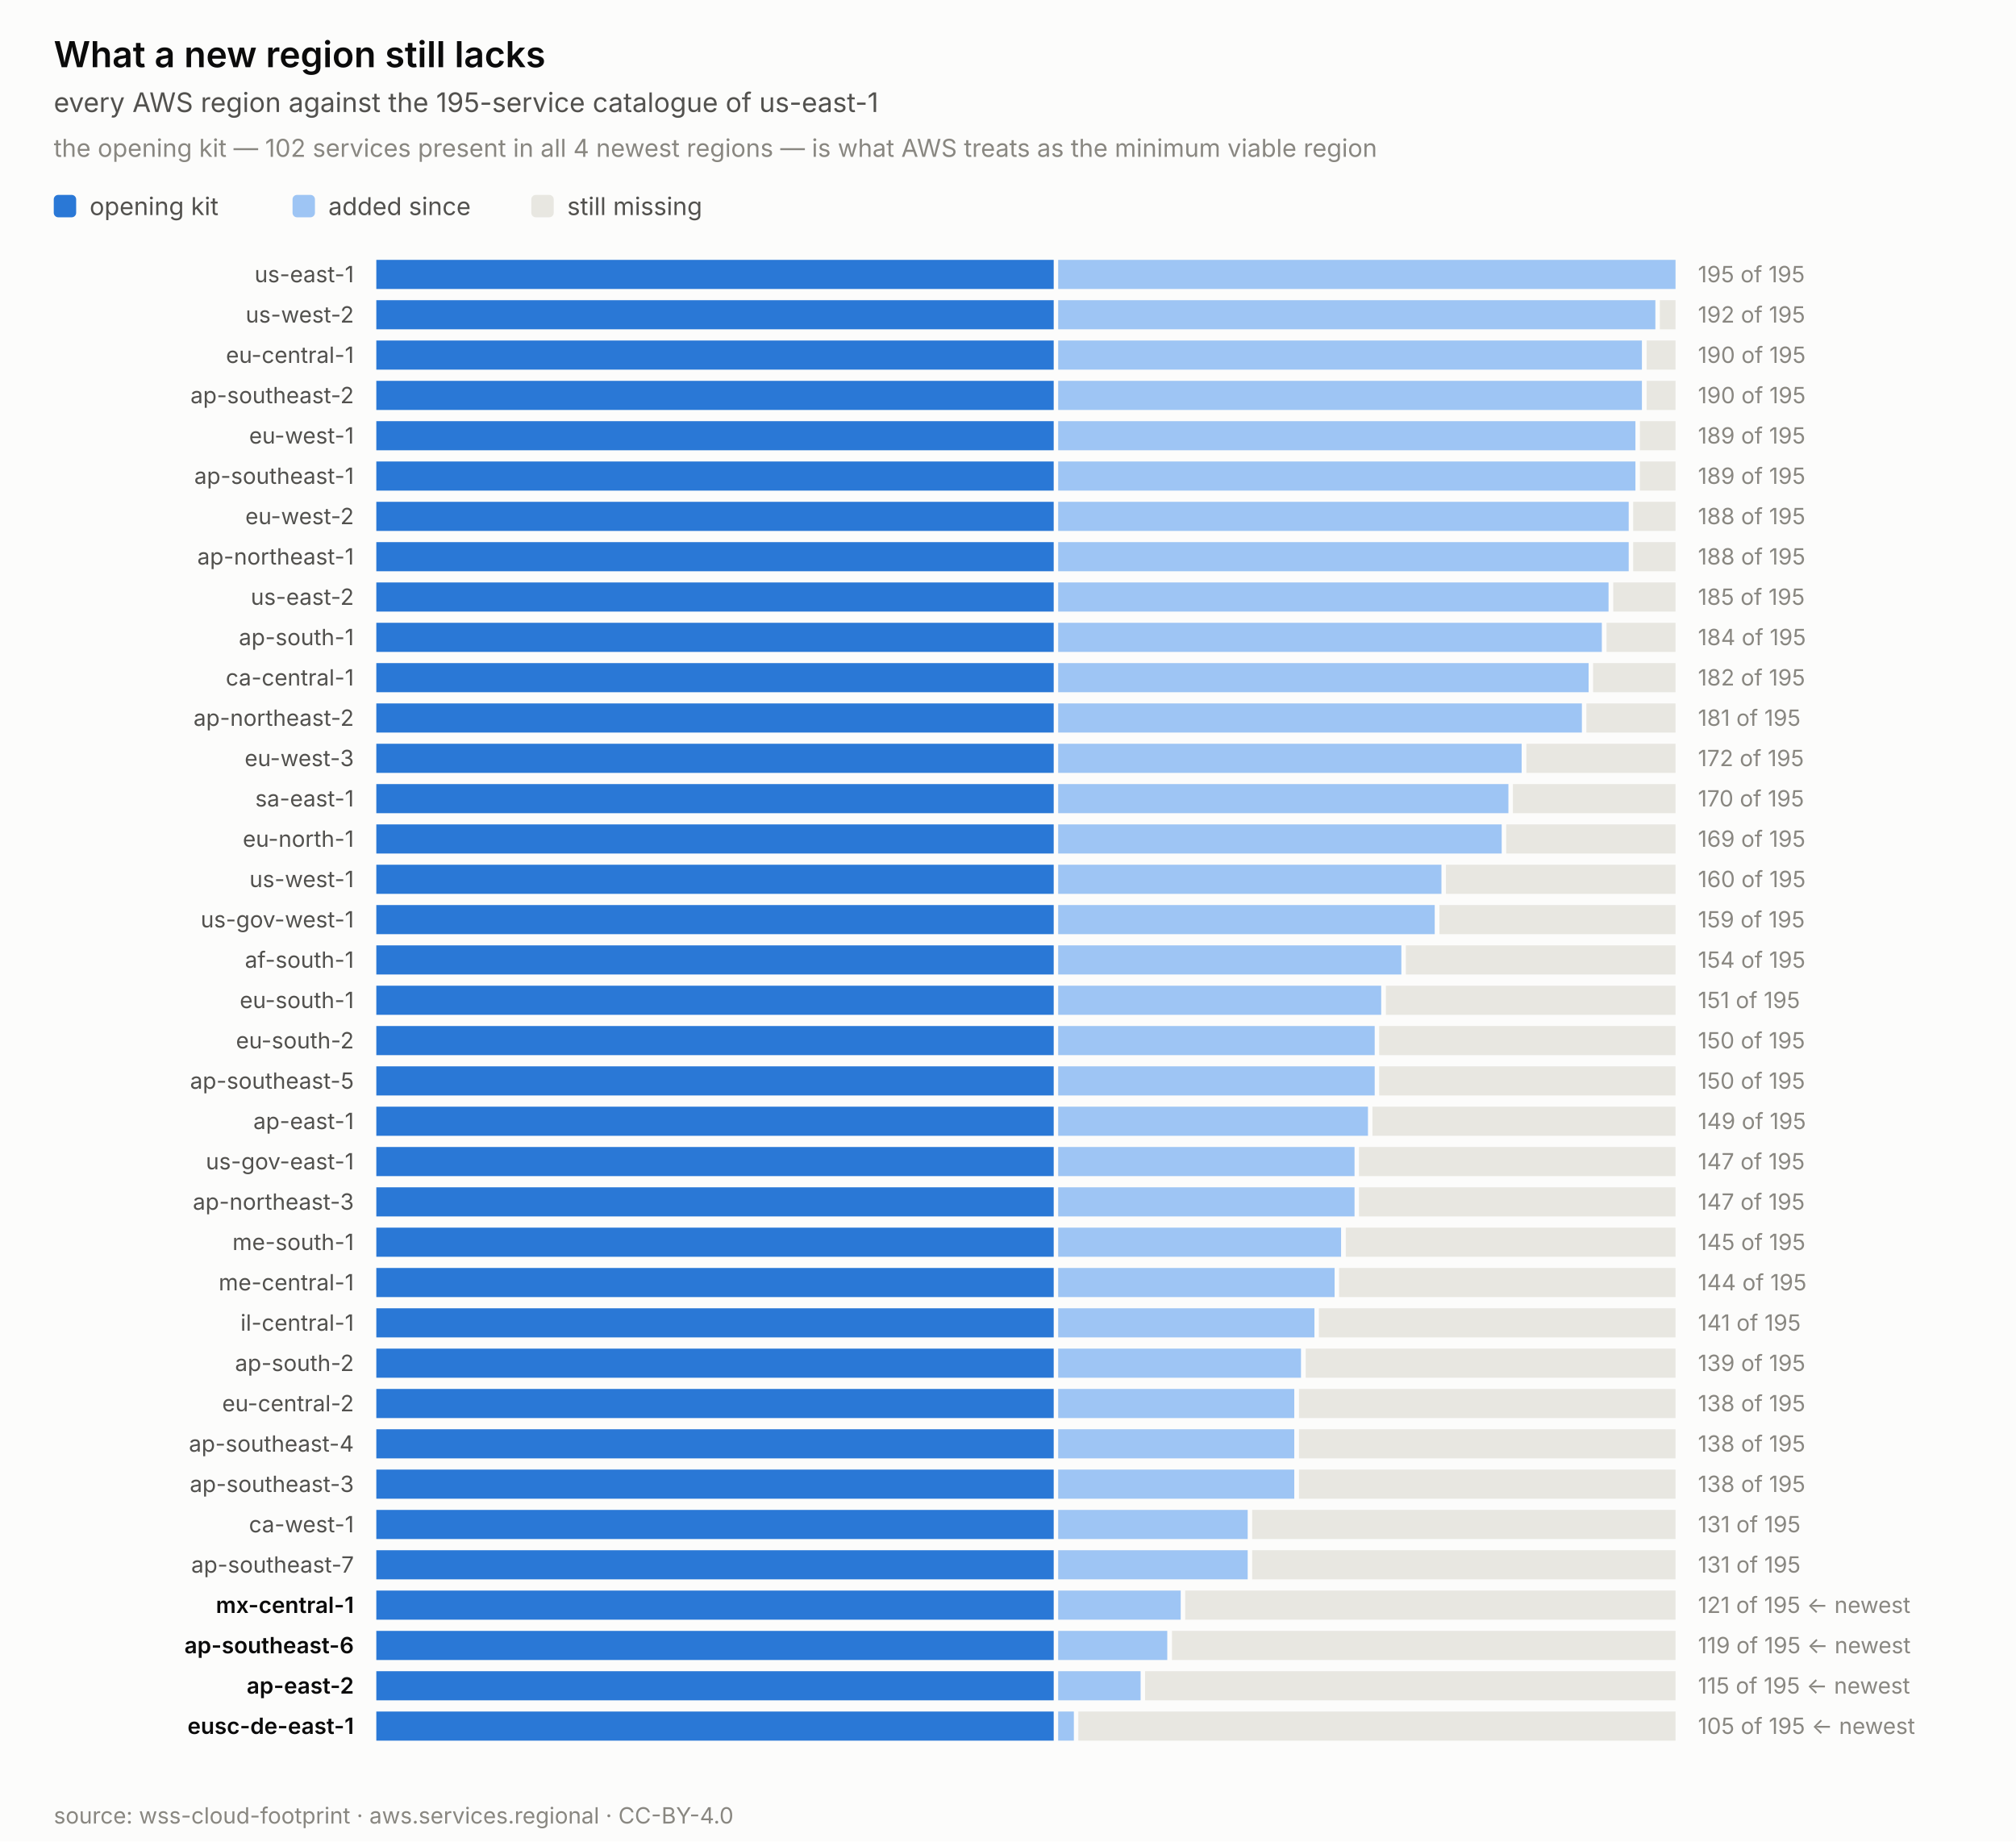
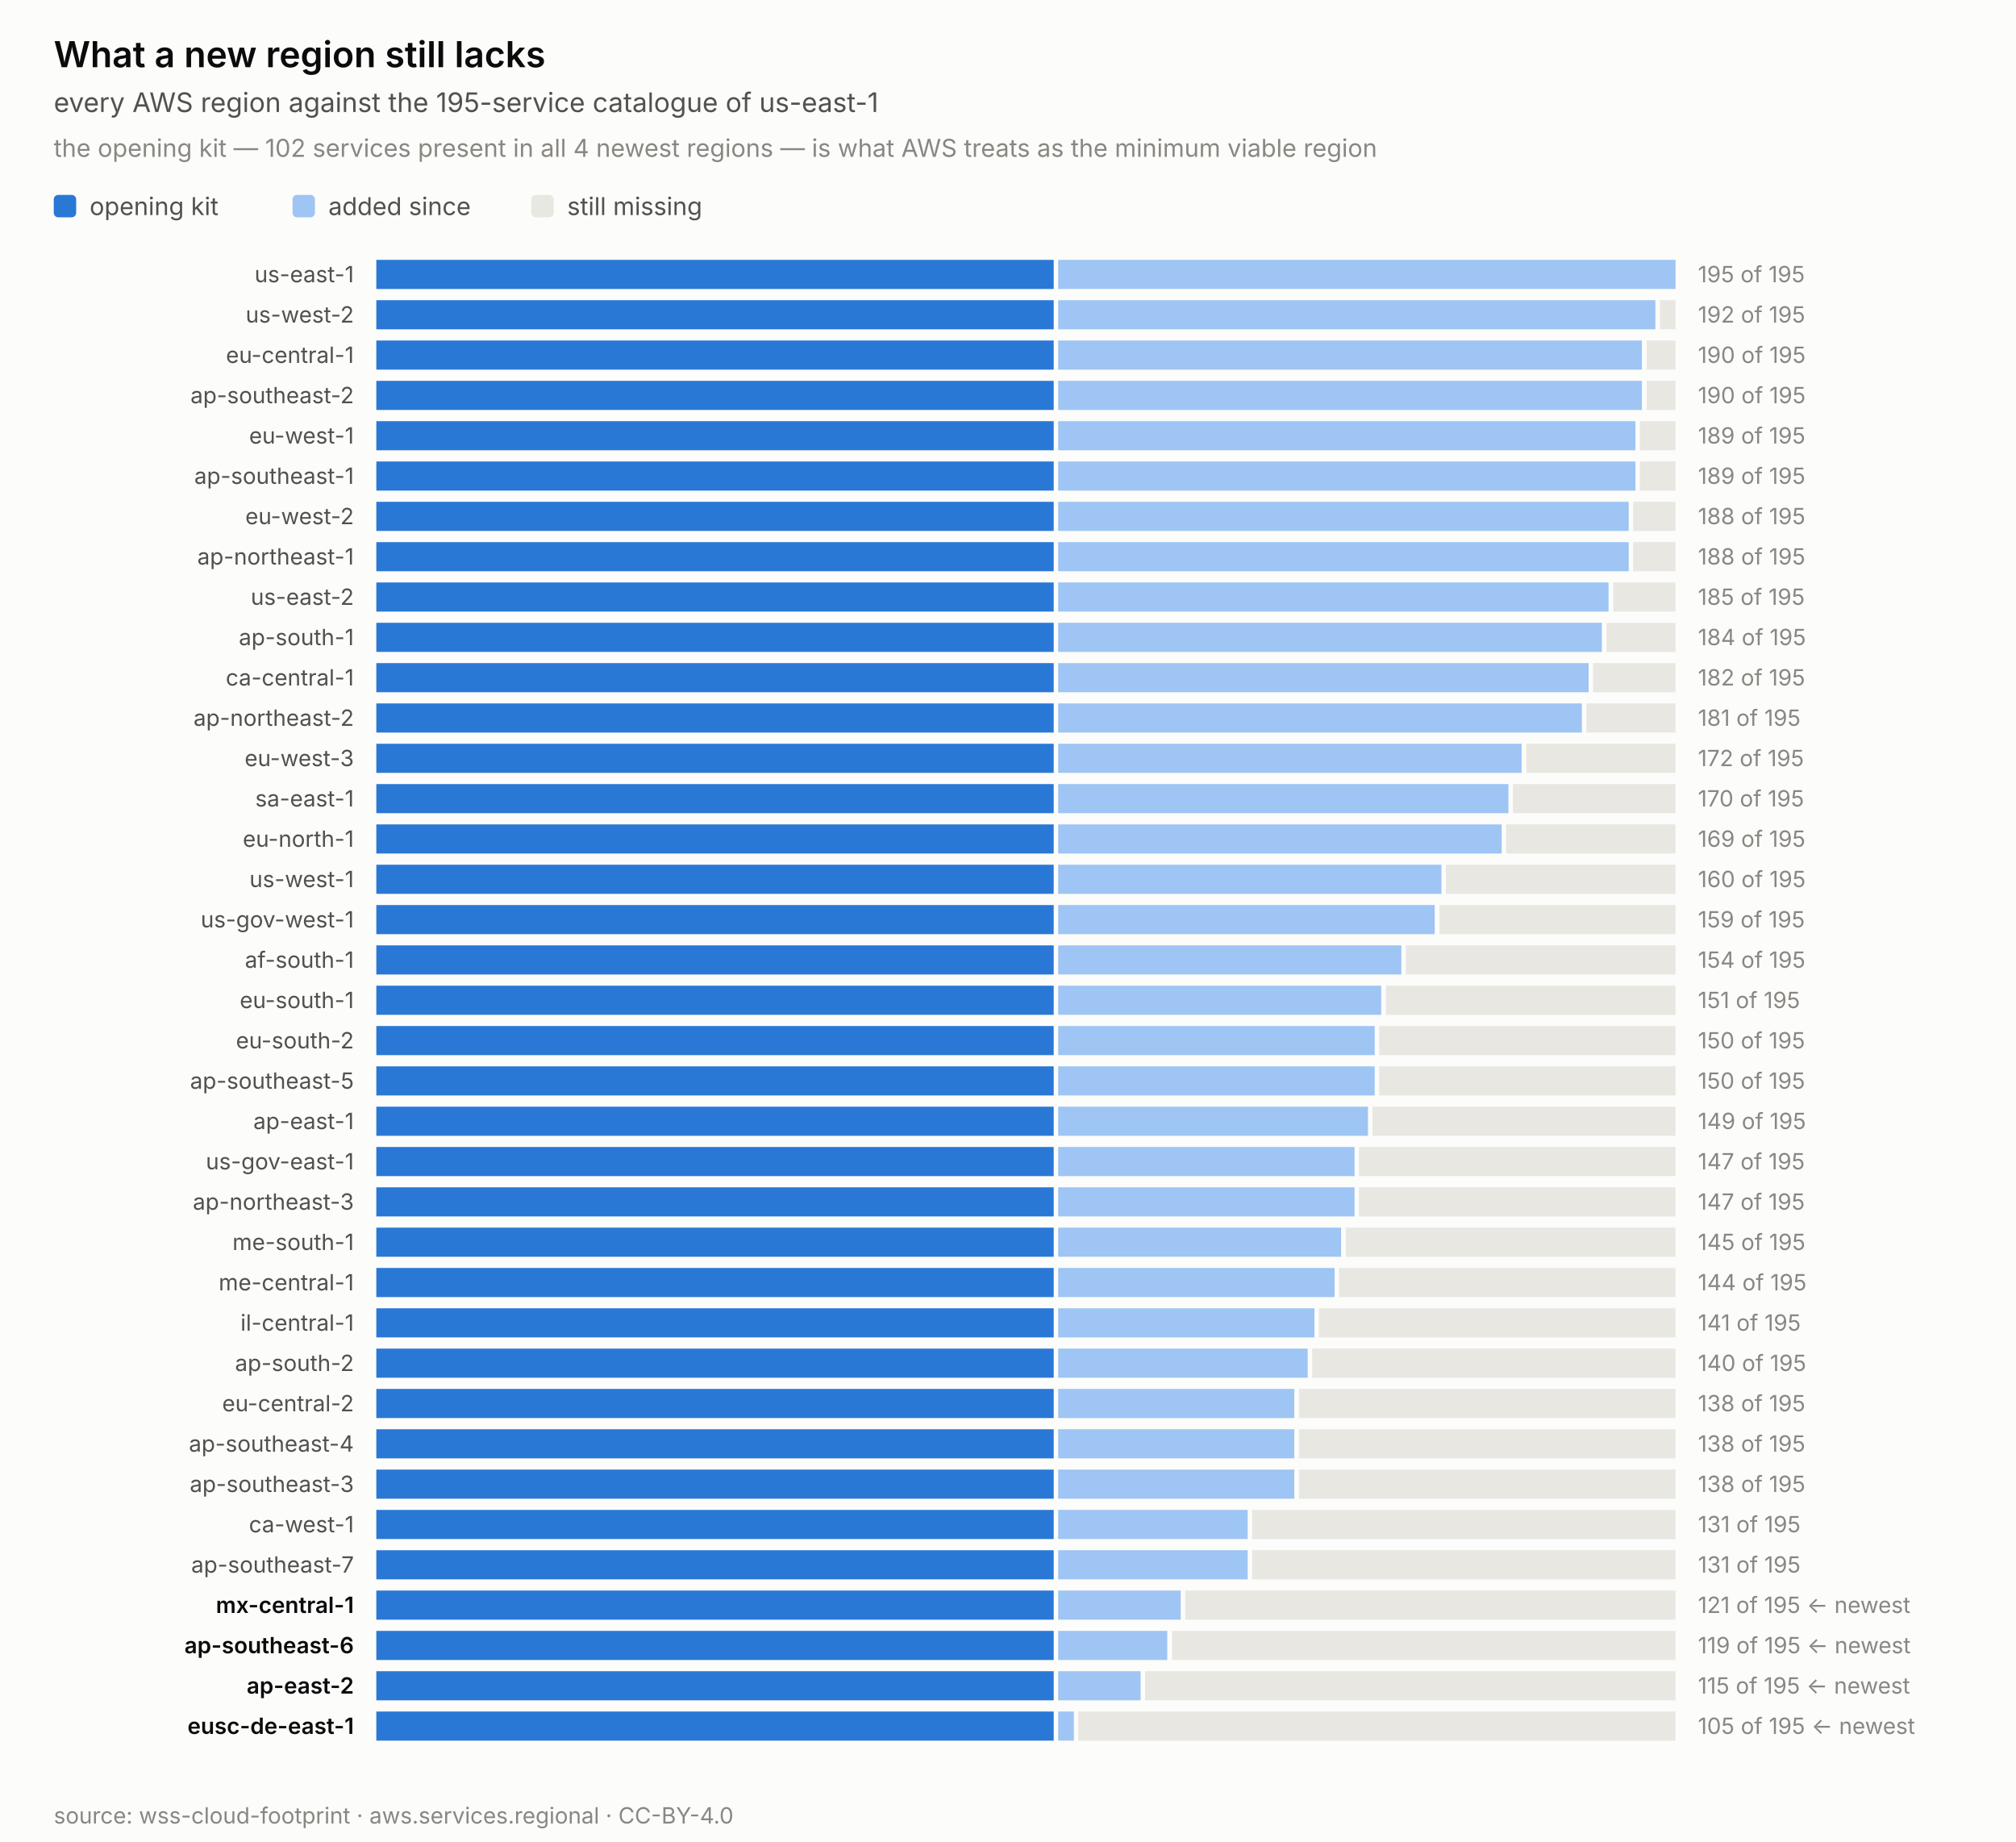
<svg xmlns="http://www.w3.org/2000/svg" width="900.0" height="822.0" viewBox="0 0 900.0 822.0" role="img" aria-label="What a new region still lacks">
  <rect width="900.0" height="822.0" fill="#fcfcfb" />
  <text x="24.0" y="30.0" font-family="system-ui, -apple-system, &quot;Segoe UI&quot;, sans-serif" font-size="16" fill="#0b0b0b" text-anchor="start" font-weight="600" style="">What a new region still lacks</text>
  <text x="24.0" y="50.0" font-family="system-ui, -apple-system, &quot;Segoe UI&quot;, sans-serif" font-size="12" fill="#52514e" text-anchor="start" font-weight="normal" style="">every AWS region against the 195-service catalogue of us-east-1</text>
  <text x="24.0" y="70.0" font-family="system-ui, -apple-system, &quot;Segoe UI&quot;, sans-serif" font-size="11" fill="#898781" text-anchor="start" font-weight="normal" style="">the opening kit — 102 services present in all 4 newest regions — is what AWS treats as the minimum viable region</text>
  <rect x="24.0" y="87.0" width="10" height="10" rx="2" fill="#2a78d6" />
  <text x="40.0" y="96.0" font-family="system-ui, -apple-system, &quot;Segoe UI&quot;, sans-serif" font-size="11" fill="#52514e" text-anchor="start" font-weight="normal" style="">opening kit</text>
  <rect x="130.6" y="87.0" width="10" height="10" rx="2" fill="#9ec5f4" />
  <text x="146.6" y="96.0" font-family="system-ui, -apple-system, &quot;Segoe UI&quot;, sans-serif" font-size="11" fill="#52514e" text-anchor="start" font-weight="normal" style="">added since</text>
  <rect x="237.2" y="87.0" width="10" height="10" rx="2" fill="#e8e7e1" />
  <text x="253.2" y="96.0" font-family="system-ui, -apple-system, &quot;Segoe UI&quot;, sans-serif" font-size="11" fill="#52514e" text-anchor="start" font-weight="normal" style="">still missing</text>
  <rect x="168.0" y="116.0" width="302.4" height="13.0" fill="#2a78d6" />
  <rect x="472.4" y="116.0" width="275.6" height="13.0" fill="#9ec5f4" />
  <text x="158.0" y="126.0" font-family="system-ui, -apple-system, &quot;Segoe UI&quot;, sans-serif" font-size="10" fill="#52514e" text-anchor="end" font-weight="normal" style="">us-east-1</text>
  <text x="758.0" y="126.0" font-family="system-ui, -apple-system, &quot;Segoe UI&quot;, sans-serif" font-size="10" fill="#898781" text-anchor="start" font-weight="normal" style="font-variant-numeric: tabular-nums;">195 of 195</text>
  <rect x="168.0" y="134.0" width="302.4" height="13.0" fill="#2a78d6" />
  <rect x="472.4" y="134.0" width="266.6" height="13.0" fill="#9ec5f4" />
  <rect x="741.0" y="134.0" width="7.0" height="13.0" fill="#e8e7e1" />
  <text x="158.0" y="144.0" font-family="system-ui, -apple-system, &quot;Segoe UI&quot;, sans-serif" font-size="10" fill="#52514e" text-anchor="end" font-weight="normal" style="">us-west-2</text>
  <text x="758.0" y="144.0" font-family="system-ui, -apple-system, &quot;Segoe UI&quot;, sans-serif" font-size="10" fill="#898781" text-anchor="start" font-weight="normal" style="font-variant-numeric: tabular-nums;">192 of 195</text>
  <rect x="168.0" y="152.0" width="302.4" height="13.0" fill="#2a78d6" />
  <rect x="472.4" y="152.0" width="260.6" height="13.0" fill="#9ec5f4" />
  <rect x="735.1" y="152.0" width="12.9" height="13.0" fill="#e8e7e1" />
  <text x="158.0" y="162.0" font-family="system-ui, -apple-system, &quot;Segoe UI&quot;, sans-serif" font-size="10" fill="#52514e" text-anchor="end" font-weight="normal" style="">eu-central-1</text>
  <text x="758.0" y="162.0" font-family="system-ui, -apple-system, &quot;Segoe UI&quot;, sans-serif" font-size="10" fill="#898781" text-anchor="start" font-weight="normal" style="font-variant-numeric: tabular-nums;">190 of 195</text>
  <rect x="168.0" y="170.0" width="302.4" height="13.0" fill="#2a78d6" />
  <rect x="472.4" y="170.0" width="260.6" height="13.0" fill="#9ec5f4" />
  <rect x="735.1" y="170.0" width="12.9" height="13.0" fill="#e8e7e1" />
  <text x="158.0" y="180.0" font-family="system-ui, -apple-system, &quot;Segoe UI&quot;, sans-serif" font-size="10" fill="#52514e" text-anchor="end" font-weight="normal" style="">ap-southeast-2</text>
  <text x="758.0" y="180.0" font-family="system-ui, -apple-system, &quot;Segoe UI&quot;, sans-serif" font-size="10" fill="#898781" text-anchor="start" font-weight="normal" style="font-variant-numeric: tabular-nums;">190 of 195</text>
  <rect x="168.0" y="188.0" width="302.4" height="13.0" fill="#2a78d6" />
  <rect x="472.4" y="188.0" width="257.7" height="13.0" fill="#9ec5f4" />
  <rect x="732.1" y="188.0" width="15.9" height="13.0" fill="#e8e7e1" />
  <text x="158.0" y="198.0" font-family="system-ui, -apple-system, &quot;Segoe UI&quot;, sans-serif" font-size="10" fill="#52514e" text-anchor="end" font-weight="normal" style="">eu-west-1</text>
  <text x="758.0" y="198.0" font-family="system-ui, -apple-system, &quot;Segoe UI&quot;, sans-serif" font-size="10" fill="#898781" text-anchor="start" font-weight="normal" style="font-variant-numeric: tabular-nums;">189 of 195</text>
  <rect x="168.0" y="206.0" width="302.4" height="13.0" fill="#2a78d6" />
  <rect x="472.4" y="206.0" width="257.7" height="13.0" fill="#9ec5f4" />
  <rect x="732.1" y="206.0" width="15.9" height="13.0" fill="#e8e7e1" />
  <text x="158.0" y="216.0" font-family="system-ui, -apple-system, &quot;Segoe UI&quot;, sans-serif" font-size="10" fill="#52514e" text-anchor="end" font-weight="normal" style="">ap-southeast-1</text>
  <text x="758.0" y="216.0" font-family="system-ui, -apple-system, &quot;Segoe UI&quot;, sans-serif" font-size="10" fill="#898781" text-anchor="start" font-weight="normal" style="font-variant-numeric: tabular-nums;">189 of 195</text>
  <rect x="168.0" y="224.0" width="302.4" height="13.0" fill="#2a78d6" />
  <rect x="472.4" y="224.0" width="254.7" height="13.0" fill="#9ec5f4" />
  <rect x="729.1" y="224.0" width="18.9" height="13.0" fill="#e8e7e1" />
  <text x="158.0" y="234.0" font-family="system-ui, -apple-system, &quot;Segoe UI&quot;, sans-serif" font-size="10" fill="#52514e" text-anchor="end" font-weight="normal" style="">eu-west-2</text>
  <text x="758.0" y="234.0" font-family="system-ui, -apple-system, &quot;Segoe UI&quot;, sans-serif" font-size="10" fill="#898781" text-anchor="start" font-weight="normal" style="font-variant-numeric: tabular-nums;">188 of 195</text>
  <rect x="168.0" y="242.0" width="302.4" height="13.0" fill="#2a78d6" />
  <rect x="472.4" y="242.0" width="254.7" height="13.0" fill="#9ec5f4" />
  <rect x="729.1" y="242.0" width="18.9" height="13.0" fill="#e8e7e1" />
  <text x="158.0" y="252.0" font-family="system-ui, -apple-system, &quot;Segoe UI&quot;, sans-serif" font-size="10" fill="#52514e" text-anchor="end" font-weight="normal" style="">ap-northeast-1</text>
  <text x="758.0" y="252.0" font-family="system-ui, -apple-system, &quot;Segoe UI&quot;, sans-serif" font-size="10" fill="#898781" text-anchor="start" font-weight="normal" style="font-variant-numeric: tabular-nums;">188 of 195</text>
  <rect x="168.0" y="260.0" width="302.4" height="13.0" fill="#2a78d6" />
  <rect x="472.4" y="260.0" width="245.7" height="13.0" fill="#9ec5f4" />
  <rect x="720.2" y="260.0" width="27.8" height="13.0" fill="#e8e7e1" />
  <text x="158.0" y="270.0" font-family="system-ui, -apple-system, &quot;Segoe UI&quot;, sans-serif" font-size="10" fill="#52514e" text-anchor="end" font-weight="normal" style="">us-east-2</text>
  <text x="758.0" y="270.0" font-family="system-ui, -apple-system, &quot;Segoe UI&quot;, sans-serif" font-size="10" fill="#898781" text-anchor="start" font-weight="normal" style="font-variant-numeric: tabular-nums;">185 of 195</text>
  <rect x="168.0" y="278.0" width="302.4" height="13.0" fill="#2a78d6" />
  <rect x="472.4" y="278.0" width="242.7" height="13.0" fill="#9ec5f4" />
  <rect x="717.2" y="278.0" width="30.8" height="13.0" fill="#e8e7e1" />
  <text x="158.0" y="288.0" font-family="system-ui, -apple-system, &quot;Segoe UI&quot;, sans-serif" font-size="10" fill="#52514e" text-anchor="end" font-weight="normal" style="">ap-south-1</text>
  <text x="758.0" y="288.0" font-family="system-ui, -apple-system, &quot;Segoe UI&quot;, sans-serif" font-size="10" fill="#898781" text-anchor="start" font-weight="normal" style="font-variant-numeric: tabular-nums;">184 of 195</text>
  <rect x="168.0" y="296.0" width="302.4" height="13.0" fill="#2a78d6" />
  <rect x="472.4" y="296.0" width="236.8" height="13.0" fill="#9ec5f4" />
  <rect x="711.2" y="296.0" width="36.8" height="13.0" fill="#e8e7e1" />
  <text x="158.0" y="306.0" font-family="system-ui, -apple-system, &quot;Segoe UI&quot;, sans-serif" font-size="10" fill="#52514e" text-anchor="end" font-weight="normal" style="">ca-central-1</text>
  <text x="758.0" y="306.0" font-family="system-ui, -apple-system, &quot;Segoe UI&quot;, sans-serif" font-size="10" fill="#898781" text-anchor="start" font-weight="normal" style="font-variant-numeric: tabular-nums;">182 of 195</text>
  <rect x="168.0" y="314.0" width="302.4" height="13.0" fill="#2a78d6" />
  <rect x="472.4" y="314.0" width="233.8" height="13.0" fill="#9ec5f4" />
  <rect x="708.2" y="314.0" width="39.8" height="13.0" fill="#e8e7e1" />
  <text x="158.0" y="324.0" font-family="system-ui, -apple-system, &quot;Segoe UI&quot;, sans-serif" font-size="10" fill="#52514e" text-anchor="end" font-weight="normal" style="">ap-northeast-2</text>
  <text x="758.0" y="324.0" font-family="system-ui, -apple-system, &quot;Segoe UI&quot;, sans-serif" font-size="10" fill="#898781" text-anchor="start" font-weight="normal" style="font-variant-numeric: tabular-nums;">181 of 195</text>
  <rect x="168.0" y="332.0" width="302.4" height="13.0" fill="#2a78d6" />
  <rect x="472.4" y="332.0" width="206.9" height="13.0" fill="#9ec5f4" />
  <rect x="681.4" y="332.0" width="66.6" height="13.0" fill="#e8e7e1" />
  <text x="158.0" y="342.0" font-family="system-ui, -apple-system, &quot;Segoe UI&quot;, sans-serif" font-size="10" fill="#52514e" text-anchor="end" font-weight="normal" style="">eu-west-3</text>
  <text x="758.0" y="342.0" font-family="system-ui, -apple-system, &quot;Segoe UI&quot;, sans-serif" font-size="10" fill="#898781" text-anchor="start" font-weight="normal" style="font-variant-numeric: tabular-nums;">172 of 195</text>
  <rect x="168.0" y="350.0" width="302.4" height="13.0" fill="#2a78d6" />
  <rect x="472.4" y="350.0" width="201.0" height="13.0" fill="#9ec5f4" />
  <rect x="675.4" y="350.0" width="72.6" height="13.0" fill="#e8e7e1" />
  <text x="158.0" y="360.0" font-family="system-ui, -apple-system, &quot;Segoe UI&quot;, sans-serif" font-size="10" fill="#52514e" text-anchor="end" font-weight="normal" style="">sa-east-1</text>
  <text x="758.0" y="360.0" font-family="system-ui, -apple-system, &quot;Segoe UI&quot;, sans-serif" font-size="10" fill="#898781" text-anchor="start" font-weight="normal" style="font-variant-numeric: tabular-nums;">170 of 195</text>
  <rect x="168.0" y="368.0" width="302.4" height="13.0" fill="#2a78d6" />
  <rect x="472.4" y="368.0" width="198.0" height="13.0" fill="#9ec5f4" />
  <rect x="672.4" y="368.0" width="75.6" height="13.0" fill="#e8e7e1" />
  <text x="158.0" y="378.0" font-family="system-ui, -apple-system, &quot;Segoe UI&quot;, sans-serif" font-size="10" fill="#52514e" text-anchor="end" font-weight="normal" style="">eu-north-1</text>
  <text x="758.0" y="378.0" font-family="system-ui, -apple-system, &quot;Segoe UI&quot;, sans-serif" font-size="10" fill="#898781" text-anchor="start" font-weight="normal" style="font-variant-numeric: tabular-nums;">169 of 195</text>
  <rect x="168.0" y="386.0" width="302.4" height="13.0" fill="#2a78d6" />
  <rect x="472.4" y="386.0" width="171.1" height="13.0" fill="#9ec5f4" />
  <rect x="645.5" y="386.0" width="102.5" height="13.0" fill="#e8e7e1" />
  <text x="158.0" y="396.0" font-family="system-ui, -apple-system, &quot;Segoe UI&quot;, sans-serif" font-size="10" fill="#52514e" text-anchor="end" font-weight="normal" style="">us-west-1</text>
  <text x="758.0" y="396.0" font-family="system-ui, -apple-system, &quot;Segoe UI&quot;, sans-serif" font-size="10" fill="#898781" text-anchor="start" font-weight="normal" style="font-variant-numeric: tabular-nums;">160 of 195</text>
  <rect x="168.0" y="404.0" width="302.4" height="13.0" fill="#2a78d6" />
  <rect x="472.4" y="404.0" width="168.1" height="13.0" fill="#9ec5f4" />
  <rect x="642.6" y="404.0" width="105.4" height="13.0" fill="#e8e7e1" />
  <text x="158.0" y="414.0" font-family="system-ui, -apple-system, &quot;Segoe UI&quot;, sans-serif" font-size="10" fill="#52514e" text-anchor="end" font-weight="normal" style="">us-gov-west-1</text>
  <text x="758.0" y="414.0" font-family="system-ui, -apple-system, &quot;Segoe UI&quot;, sans-serif" font-size="10" fill="#898781" text-anchor="start" font-weight="normal" style="font-variant-numeric: tabular-nums;">159 of 195</text>
  <rect x="168.0" y="422.0" width="302.4" height="13.0" fill="#2a78d6" />
  <rect x="472.4" y="422.0" width="153.2" height="13.0" fill="#9ec5f4" />
  <rect x="627.6" y="422.0" width="120.4" height="13.0" fill="#e8e7e1" />
  <text x="158.0" y="432.0" font-family="system-ui, -apple-system, &quot;Segoe UI&quot;, sans-serif" font-size="10" fill="#52514e" text-anchor="end" font-weight="normal" style="">af-south-1</text>
  <text x="758.0" y="432.0" font-family="system-ui, -apple-system, &quot;Segoe UI&quot;, sans-serif" font-size="10" fill="#898781" text-anchor="start" font-weight="normal" style="font-variant-numeric: tabular-nums;">154 of 195</text>
  <rect x="168.0" y="440.0" width="302.4" height="13.0" fill="#2a78d6" />
  <rect x="472.4" y="440.0" width="144.2" height="13.0" fill="#9ec5f4" />
  <rect x="618.7" y="440.0" width="129.3" height="13.0" fill="#e8e7e1" />
  <text x="158.0" y="450.0" font-family="system-ui, -apple-system, &quot;Segoe UI&quot;, sans-serif" font-size="10" fill="#52514e" text-anchor="end" font-weight="normal" style="">eu-south-1</text>
  <text x="758.0" y="450.0" font-family="system-ui, -apple-system, &quot;Segoe UI&quot;, sans-serif" font-size="10" fill="#898781" text-anchor="start" font-weight="normal" style="font-variant-numeric: tabular-nums;">151 of 195</text>
  <rect x="168.0" y="458.0" width="302.4" height="13.0" fill="#2a78d6" />
  <rect x="472.4" y="458.0" width="141.3" height="13.0" fill="#9ec5f4" />
  <rect x="615.7" y="458.0" width="132.3" height="13.0" fill="#e8e7e1" />
  <text x="158.0" y="468.0" font-family="system-ui, -apple-system, &quot;Segoe UI&quot;, sans-serif" font-size="10" fill="#52514e" text-anchor="end" font-weight="normal" style="">eu-south-2</text>
  <text x="758.0" y="468.0" font-family="system-ui, -apple-system, &quot;Segoe UI&quot;, sans-serif" font-size="10" fill="#898781" text-anchor="start" font-weight="normal" style="font-variant-numeric: tabular-nums;">150 of 195</text>
  <rect x="168.0" y="476.0" width="302.4" height="13.0" fill="#2a78d6" />
  <rect x="472.4" y="476.0" width="141.3" height="13.0" fill="#9ec5f4" />
  <rect x="615.7" y="476.0" width="132.3" height="13.0" fill="#e8e7e1" />
  <text x="158.0" y="486.0" font-family="system-ui, -apple-system, &quot;Segoe UI&quot;, sans-serif" font-size="10" fill="#52514e" text-anchor="end" font-weight="normal" style="">ap-southeast-5</text>
  <text x="758.0" y="486.0" font-family="system-ui, -apple-system, &quot;Segoe UI&quot;, sans-serif" font-size="10" fill="#898781" text-anchor="start" font-weight="normal" style="font-variant-numeric: tabular-nums;">150 of 195</text>
  <rect x="168.0" y="494.0" width="302.4" height="13.0" fill="#2a78d6" />
  <rect x="472.4" y="494.0" width="138.3" height="13.0" fill="#9ec5f4" />
  <rect x="612.7" y="494.0" width="135.3" height="13.0" fill="#e8e7e1" />
  <text x="158.0" y="504.0" font-family="system-ui, -apple-system, &quot;Segoe UI&quot;, sans-serif" font-size="10" fill="#52514e" text-anchor="end" font-weight="normal" style="">ap-east-1</text>
  <text x="758.0" y="504.0" font-family="system-ui, -apple-system, &quot;Segoe UI&quot;, sans-serif" font-size="10" fill="#898781" text-anchor="start" font-weight="normal" style="font-variant-numeric: tabular-nums;">149 of 195</text>
  <rect x="168.0" y="512.0" width="302.4" height="13.0" fill="#2a78d6" />
  <rect x="472.4" y="512.0" width="132.3" height="13.0" fill="#9ec5f4" />
  <rect x="606.7" y="512.0" width="141.3" height="13.0" fill="#e8e7e1" />
  <text x="158.0" y="522.0" font-family="system-ui, -apple-system, &quot;Segoe UI&quot;, sans-serif" font-size="10" fill="#52514e" text-anchor="end" font-weight="normal" style="">us-gov-east-1</text>
  <text x="758.0" y="522.0" font-family="system-ui, -apple-system, &quot;Segoe UI&quot;, sans-serif" font-size="10" fill="#898781" text-anchor="start" font-weight="normal" style="font-variant-numeric: tabular-nums;">147 of 195</text>
  <rect x="168.0" y="530.0" width="302.4" height="13.0" fill="#2a78d6" />
  <rect x="472.4" y="530.0" width="132.3" height="13.0" fill="#9ec5f4" />
  <rect x="606.7" y="530.0" width="141.3" height="13.0" fill="#e8e7e1" />
  <text x="158.0" y="540.0" font-family="system-ui, -apple-system, &quot;Segoe UI&quot;, sans-serif" font-size="10" fill="#52514e" text-anchor="end" font-weight="normal" style="">ap-northeast-3</text>
  <text x="758.0" y="540.0" font-family="system-ui, -apple-system, &quot;Segoe UI&quot;, sans-serif" font-size="10" fill="#898781" text-anchor="start" font-weight="normal" style="font-variant-numeric: tabular-nums;">147 of 195</text>
  <rect x="168.0" y="548.0" width="302.4" height="13.0" fill="#2a78d6" />
  <rect x="472.4" y="548.0" width="126.3" height="13.0" fill="#9ec5f4" />
  <rect x="600.8" y="548.0" width="147.2" height="13.0" fill="#e8e7e1" />
  <text x="158.0" y="558.0" font-family="system-ui, -apple-system, &quot;Segoe UI&quot;, sans-serif" font-size="10" fill="#52514e" text-anchor="end" font-weight="normal" style="">me-south-1</text>
  <text x="758.0" y="558.0" font-family="system-ui, -apple-system, &quot;Segoe UI&quot;, sans-serif" font-size="10" fill="#898781" text-anchor="start" font-weight="normal" style="font-variant-numeric: tabular-nums;">145 of 195</text>
  <rect x="168.0" y="566.0" width="302.4" height="13.0" fill="#2a78d6" />
  <rect x="472.4" y="566.0" width="123.4" height="13.0" fill="#9ec5f4" />
  <rect x="597.8" y="566.0" width="150.2" height="13.0" fill="#e8e7e1" />
  <text x="158.0" y="576.0" font-family="system-ui, -apple-system, &quot;Segoe UI&quot;, sans-serif" font-size="10" fill="#52514e" text-anchor="end" font-weight="normal" style="">me-central-1</text>
  <text x="758.0" y="576.0" font-family="system-ui, -apple-system, &quot;Segoe UI&quot;, sans-serif" font-size="10" fill="#898781" text-anchor="start" font-weight="normal" style="font-variant-numeric: tabular-nums;">144 of 195</text>
  <rect x="168.0" y="584.0" width="302.4" height="13.0" fill="#2a78d6" />
  <rect x="472.4" y="584.0" width="114.4" height="13.0" fill="#9ec5f4" />
  <rect x="588.8" y="584.0" width="159.2" height="13.0" fill="#e8e7e1" />
  <text x="158.0" y="594.0" font-family="system-ui, -apple-system, &quot;Segoe UI&quot;, sans-serif" font-size="10" fill="#52514e" text-anchor="end" font-weight="normal" style="">il-central-1</text>
  <text x="758.0" y="594.0" font-family="system-ui, -apple-system, &quot;Segoe UI&quot;, sans-serif" font-size="10" fill="#898781" text-anchor="start" font-weight="normal" style="font-variant-numeric: tabular-nums;">141 of 195</text>
  <rect x="168.0" y="602.0" width="302.4" height="13.0" fill="#2a78d6" />
-   <rect x="472.4" y="602.0" width="108.4" height="13.0" fill="#9ec5f4" />
-   <rect x="582.9" y="602.0" width="165.1" height="13.0" fill="#e8e7e1" />
+   <rect x="472.4" y="602.0" width="111.4" height="13.0" fill="#9ec5f4" />
+   <rect x="585.8" y="602.0" width="162.2" height="13.0" fill="#e8e7e1" />
  <text x="158.0" y="612.0" font-family="system-ui, -apple-system, &quot;Segoe UI&quot;, sans-serif" font-size="10" fill="#52514e" text-anchor="end" font-weight="normal" style="">ap-south-2</text>
-   <text x="758.0" y="612.0" font-family="system-ui, -apple-system, &quot;Segoe UI&quot;, sans-serif" font-size="10" fill="#898781" text-anchor="start" font-weight="normal" style="font-variant-numeric: tabular-nums;">139 of 195</text>
+   <text x="758.0" y="612.0" font-family="system-ui, -apple-system, &quot;Segoe UI&quot;, sans-serif" font-size="10" fill="#898781" text-anchor="start" font-weight="normal" style="font-variant-numeric: tabular-nums;">140 of 195</text>
  <rect x="168.0" y="620.0" width="302.4" height="13.0" fill="#2a78d6" />
  <rect x="472.4" y="620.0" width="105.4" height="13.0" fill="#9ec5f4" />
  <rect x="579.9" y="620.0" width="168.1" height="13.0" fill="#e8e7e1" />
  <text x="158.0" y="630.0" font-family="system-ui, -apple-system, &quot;Segoe UI&quot;, sans-serif" font-size="10" fill="#52514e" text-anchor="end" font-weight="normal" style="">eu-central-2</text>
  <text x="758.0" y="630.0" font-family="system-ui, -apple-system, &quot;Segoe UI&quot;, sans-serif" font-size="10" fill="#898781" text-anchor="start" font-weight="normal" style="font-variant-numeric: tabular-nums;">138 of 195</text>
  <rect x="168.0" y="638.0" width="302.4" height="13.0" fill="#2a78d6" />
  <rect x="472.4" y="638.0" width="105.4" height="13.0" fill="#9ec5f4" />
  <rect x="579.9" y="638.0" width="168.1" height="13.0" fill="#e8e7e1" />
  <text x="158.0" y="648.0" font-family="system-ui, -apple-system, &quot;Segoe UI&quot;, sans-serif" font-size="10" fill="#52514e" text-anchor="end" font-weight="normal" style="">ap-southeast-4</text>
  <text x="758.0" y="648.0" font-family="system-ui, -apple-system, &quot;Segoe UI&quot;, sans-serif" font-size="10" fill="#898781" text-anchor="start" font-weight="normal" style="font-variant-numeric: tabular-nums;">138 of 195</text>
  <rect x="168.0" y="656.0" width="302.4" height="13.0" fill="#2a78d6" />
  <rect x="472.4" y="656.0" width="105.4" height="13.0" fill="#9ec5f4" />
  <rect x="579.9" y="656.0" width="168.1" height="13.0" fill="#e8e7e1" />
  <text x="158.0" y="666.0" font-family="system-ui, -apple-system, &quot;Segoe UI&quot;, sans-serif" font-size="10" fill="#52514e" text-anchor="end" font-weight="normal" style="">ap-southeast-3</text>
  <text x="758.0" y="666.0" font-family="system-ui, -apple-system, &quot;Segoe UI&quot;, sans-serif" font-size="10" fill="#898781" text-anchor="start" font-weight="normal" style="font-variant-numeric: tabular-nums;">138 of 195</text>
  <rect x="168.0" y="674.0" width="302.4" height="13.0" fill="#2a78d6" />
  <rect x="472.4" y="674.0" width="84.6" height="13.0" fill="#9ec5f4" />
  <rect x="559.0" y="674.0" width="189.0" height="13.0" fill="#e8e7e1" />
  <text x="158.0" y="684.0" font-family="system-ui, -apple-system, &quot;Segoe UI&quot;, sans-serif" font-size="10" fill="#52514e" text-anchor="end" font-weight="normal" style="">ca-west-1</text>
  <text x="758.0" y="684.0" font-family="system-ui, -apple-system, &quot;Segoe UI&quot;, sans-serif" font-size="10" fill="#898781" text-anchor="start" font-weight="normal" style="font-variant-numeric: tabular-nums;">131 of 195</text>
  <rect x="168.0" y="692.0" width="302.4" height="13.0" fill="#2a78d6" />
  <rect x="472.4" y="692.0" width="84.6" height="13.0" fill="#9ec5f4" />
  <rect x="559.0" y="692.0" width="189.0" height="13.0" fill="#e8e7e1" />
  <text x="158.0" y="702.0" font-family="system-ui, -apple-system, &quot;Segoe UI&quot;, sans-serif" font-size="10" fill="#52514e" text-anchor="end" font-weight="normal" style="">ap-southeast-7</text>
  <text x="758.0" y="702.0" font-family="system-ui, -apple-system, &quot;Segoe UI&quot;, sans-serif" font-size="10" fill="#898781" text-anchor="start" font-weight="normal" style="font-variant-numeric: tabular-nums;">131 of 195</text>
  <rect x="168.0" y="710.0" width="302.4" height="13.0" fill="#2a78d6" />
  <rect x="472.4" y="710.0" width="54.7" height="13.0" fill="#9ec5f4" />
  <rect x="529.1" y="710.0" width="218.9" height="13.0" fill="#e8e7e1" />
  <text x="158.0" y="720.0" font-family="system-ui, -apple-system, &quot;Segoe UI&quot;, sans-serif" font-size="10" fill="#0b0b0b" text-anchor="end" font-weight="600" style="">mx-central-1</text>
  <text x="758.0" y="720.0" font-family="system-ui, -apple-system, &quot;Segoe UI&quot;, sans-serif" font-size="10" fill="#898781" text-anchor="start" font-weight="normal" style="font-variant-numeric: tabular-nums;">121 of 195   ← newest</text>
  <rect x="168.0" y="728.0" width="302.4" height="13.0" fill="#2a78d6" />
  <rect x="472.4" y="728.0" width="48.7" height="13.0" fill="#9ec5f4" />
  <rect x="523.2" y="728.0" width="224.8" height="13.0" fill="#e8e7e1" />
  <text x="158.0" y="738.0" font-family="system-ui, -apple-system, &quot;Segoe UI&quot;, sans-serif" font-size="10" fill="#0b0b0b" text-anchor="end" font-weight="600" style="">ap-southeast-6</text>
  <text x="758.0" y="738.0" font-family="system-ui, -apple-system, &quot;Segoe UI&quot;, sans-serif" font-size="10" fill="#898781" text-anchor="start" font-weight="normal" style="font-variant-numeric: tabular-nums;">119 of 195   ← newest</text>
  <rect x="168.0" y="746.0" width="302.4" height="13.0" fill="#2a78d6" />
  <rect x="472.4" y="746.0" width="36.8" height="13.0" fill="#9ec5f4" />
  <rect x="511.2" y="746.0" width="236.8" height="13.0" fill="#e8e7e1" />
  <text x="158.0" y="756.0" font-family="system-ui, -apple-system, &quot;Segoe UI&quot;, sans-serif" font-size="10" fill="#0b0b0b" text-anchor="end" font-weight="600" style="">ap-east-2</text>
  <text x="758.0" y="756.0" font-family="system-ui, -apple-system, &quot;Segoe UI&quot;, sans-serif" font-size="10" fill="#898781" text-anchor="start" font-weight="normal" style="font-variant-numeric: tabular-nums;">115 of 195   ← newest</text>
  <rect x="168.0" y="764.0" width="302.4" height="13.0" fill="#2a78d6" />
  <rect x="472.4" y="764.0" width="7.0" height="13.0" fill="#9ec5f4" />
  <rect x="481.4" y="764.0" width="266.6" height="13.0" fill="#e8e7e1" />
  <text x="158.0" y="774.0" font-family="system-ui, -apple-system, &quot;Segoe UI&quot;, sans-serif" font-size="10" fill="#0b0b0b" text-anchor="end" font-weight="600" style="">eusc-de-east-1</text>
  <text x="758.0" y="774.0" font-family="system-ui, -apple-system, &quot;Segoe UI&quot;, sans-serif" font-size="10" fill="#898781" text-anchor="start" font-weight="normal" style="font-variant-numeric: tabular-nums;">105 of 195   ← newest</text>
  <text x="24.0" y="814.0" font-family="system-ui, -apple-system, &quot;Segoe UI&quot;, sans-serif" font-size="10" fill="#898781" text-anchor="start" font-weight="normal" style="">source: wss-cloud-footprint · aws.services.regional · CC-BY-4.0</text>
</svg>
